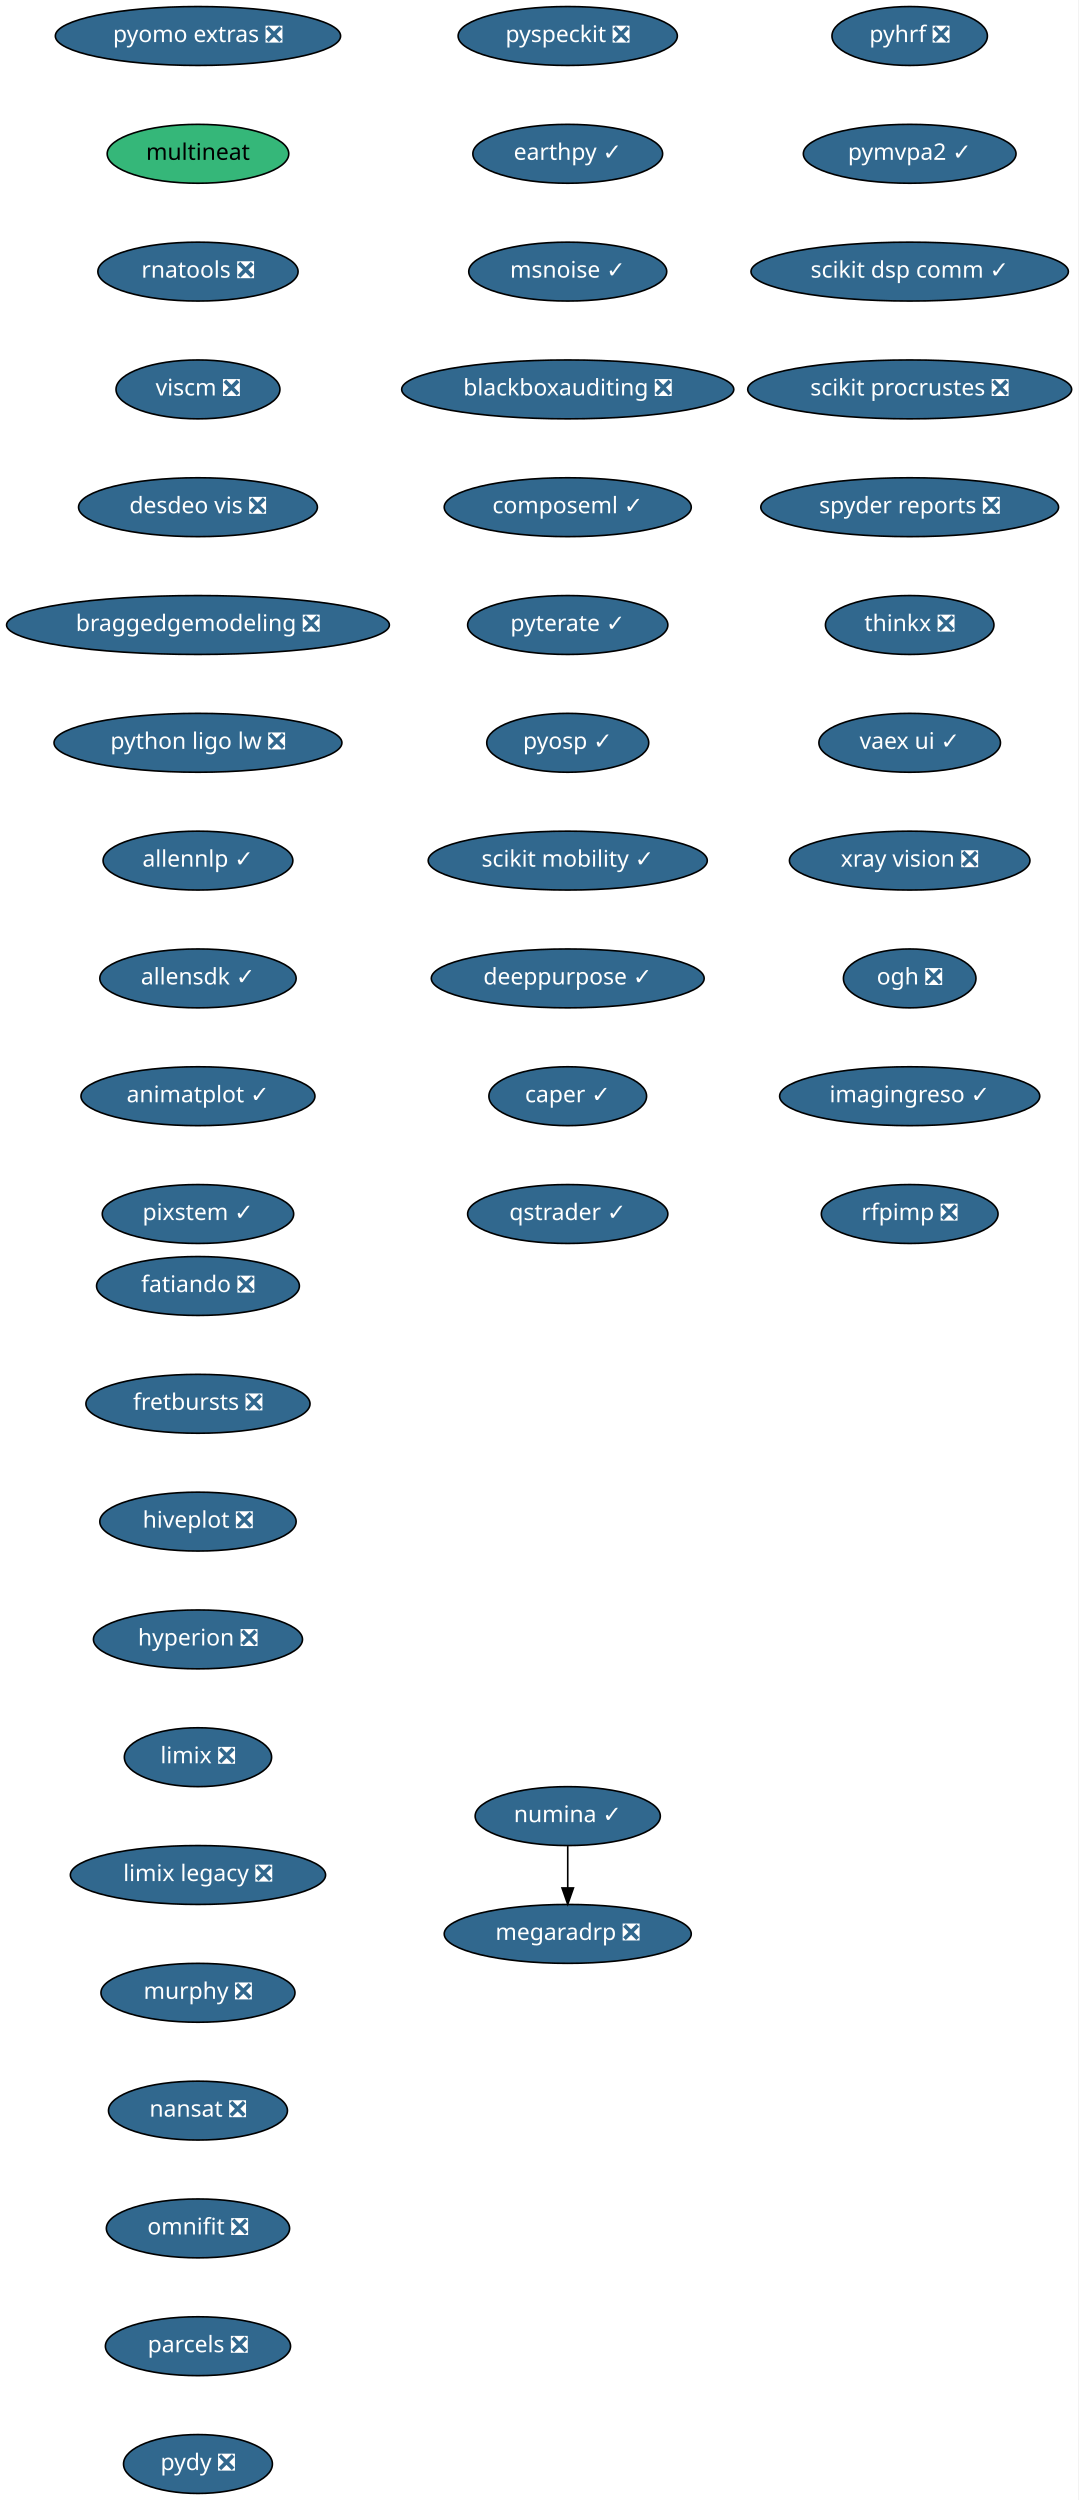
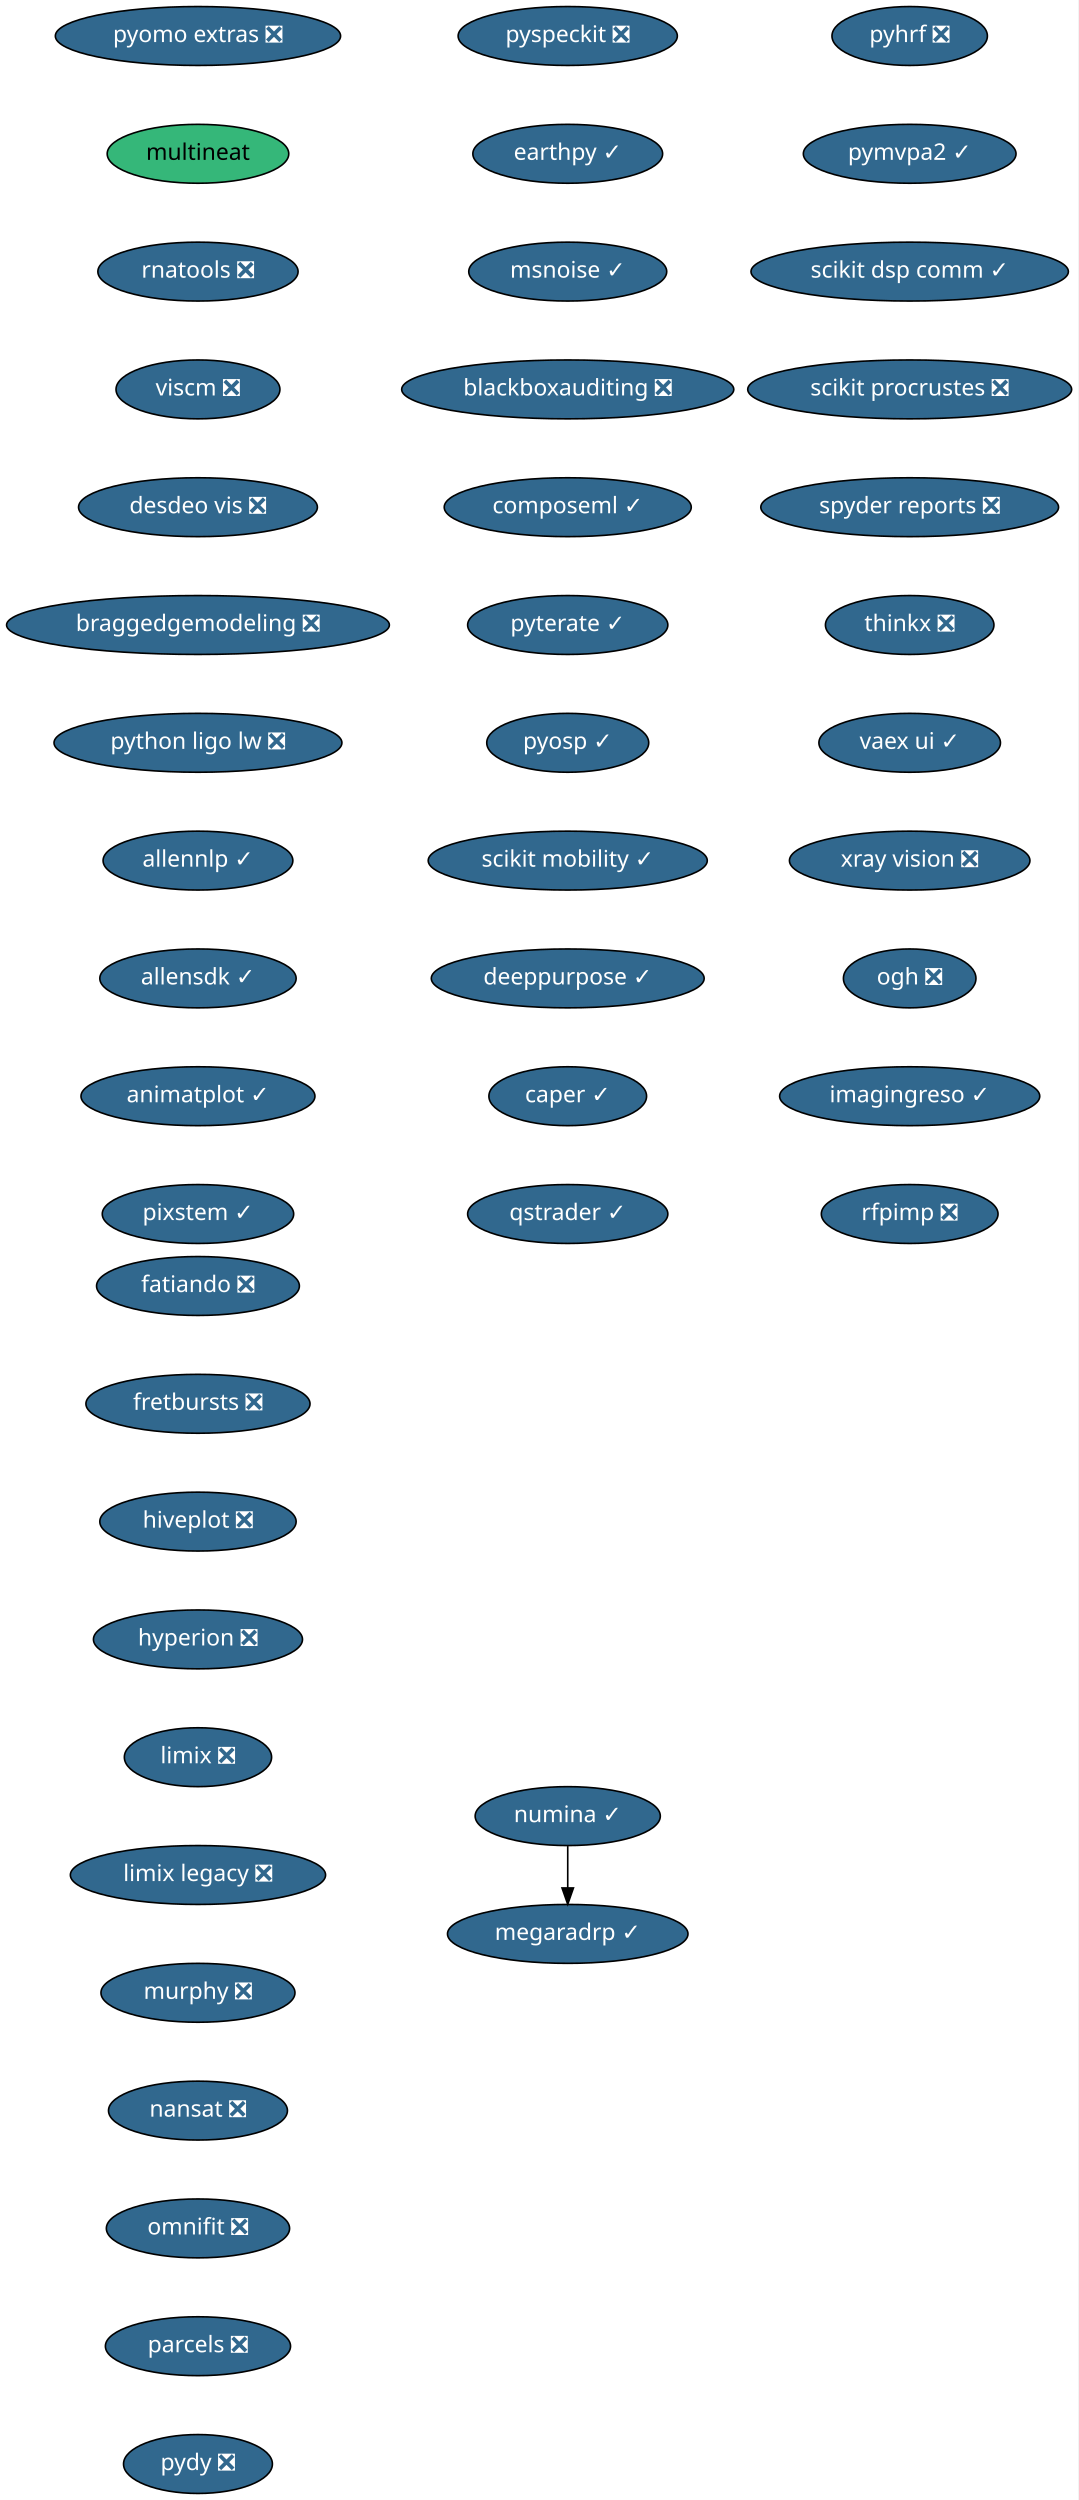
<svg xmlns="http://www.w3.org/2000/svg" xmlns:xlink="http://www.w3.org/1999/xlink" width="659pt" height="1528pt" viewBox="0.00 0.00 659.00 1528.00">
  <g id="graph0" class="graph" transform="scale(1 1) rotate(0) translate(4 1524)">
    <polygon fill="white" stroke="transparent" points="-4,4 -4,-1524 655,-1524 655,4 -4,4" />
    <g id="node1" class="node">
      <g id="a_node1">
        <a xlink:href="https://github.com/conda-forge/fatiando-feedstock/pull/13" xlink:title="fatiando ❎">
          <ellipse fill="#31688e" stroke="black" cx="117" cy="-738" rx="61.99" ry="18" />
          <text text-anchor="middle" x="117" y="-734.3" font-family="Times-Roman" font-size="14.00" fill="white">fatiando ❎</text>
        </a>
      </g>
    </g>
    <g id="node2" class="node">
      <g id="a_node2">
        <a xlink:href="https://github.com/conda-forge/fretbursts-feedstock/pull/19" xlink:title="fretbursts ❎">
          <ellipse fill="#31688e" stroke="black" cx="117" cy="-666" rx="68.49" ry="18" />
          <text text-anchor="middle" x="117" y="-662.3" font-family="Times-Roman" font-size="14.00" fill="white">fretbursts ❎</text>
        </a>
      </g>
    </g>
    <g id="node3" class="node">
      <g id="a_node3">
        <a xlink:href="https://github.com/conda-forge/hiveplot-feedstock/pull/5" xlink:title="hiveplot ❎">
          <ellipse fill="#31688e" stroke="black" cx="117" cy="-594" rx="60" ry="18" />
          <text text-anchor="middle" x="117" y="-590.3" font-family="Times-Roman" font-size="14.00" fill="white">hiveplot ❎</text>
        </a>
      </g>
    </g>
    <g id="node4" class="node">
      <g id="a_node4">
        <a xlink:href="https://github.com/conda-forge/hyperion-feedstock/pull/14" xlink:title="hyperion ❎">
          <ellipse fill="#31688e" stroke="black" cx="117" cy="-522" rx="63.89" ry="18" />
          <text text-anchor="middle" x="117" y="-518.3" font-family="Times-Roman" font-size="14.00" fill="white">hyperion ❎</text>
        </a>
      </g>
    </g>
    <g id="node5" class="node">
      <g id="a_node5">
        <a xlink:href="https://github.com/conda-forge/limix-feedstock/pull/23" xlink:title="limix ❎">
          <ellipse fill="#31688e" stroke="black" cx="117" cy="-450" rx="45" ry="18" />
          <text text-anchor="middle" x="117" y="-446.3" font-family="Times-Roman" font-size="14.00" fill="white">limix ❎</text>
        </a>
      </g>
    </g>
    <g id="node6" class="node">
      <g id="a_node6">
        <a xlink:href="https://github.com/conda-forge/limix-legacy-feedstock/pull/9" xlink:title="limix legacy ❎">
          <ellipse fill="#31688e" stroke="black" cx="117" cy="-378" rx="78" ry="18" />
          <text text-anchor="middle" x="117" y="-374.3" font-family="Times-Roman" font-size="14.00" fill="white">limix legacy ❎</text>
        </a>
      </g>
    </g>
    <g id="node7" class="node">
      <g id="a_node7">
        <a xlink:href="https://github.com/conda-forge/murphy-feedstock/pull/3" xlink:title="murphy ❎">
          <ellipse fill="#31688e" stroke="black" cx="117" cy="-306" rx="59.29" ry="18" />
          <text text-anchor="middle" x="117" y="-302.3" font-family="Times-Roman" font-size="14.00" fill="white">murphy ❎</text>
        </a>
      </g>
    </g>
    <g id="node8" class="node">
      <g id="a_node8">
        <a xlink:href="https://github.com/conda-forge/nansat-feedstock/pull/29" xlink:title="nansat ❎">
          <ellipse fill="#31688e" stroke="black" cx="117" cy="-234" rx="54.69" ry="18" />
          <text text-anchor="middle" x="117" y="-230.3" font-family="Times-Roman" font-size="14.00" fill="white">nansat ❎</text>
        </a>
      </g>
    </g>
    <g id="node9" class="node">
      <g id="a_node9">
        <a xlink:href="https://github.com/conda-forge/omnifit-feedstock/pull/4" xlink:title="omnifit ❎">
          <ellipse fill="#31688e" stroke="black" cx="117" cy="-162" rx="56" ry="18" />
          <text text-anchor="middle" x="117" y="-158.3" font-family="Times-Roman" font-size="14.00" fill="white">omnifit ❎</text>
        </a>
      </g>
    </g>
    <g id="node10" class="node">
      <g id="a_node10">
        <a xlink:href="https://github.com/conda-forge/parcels-feedstock/pull/63" xlink:title="parcels ❎">
          <ellipse fill="#31688e" stroke="black" cx="117" cy="-90" rx="56.59" ry="18" />
          <text text-anchor="middle" x="117" y="-86.3" font-family="Times-Roman" font-size="14.00" fill="white">parcels ❎</text>
        </a>
      </g>
    </g>
    <g id="node11" class="node">
      <g id="a_node11">
        <a xlink:href="https://github.com/conda-forge/pydy-feedstock/pull/14" xlink:title="pydy ❎">
          <ellipse fill="#31688e" stroke="black" cx="117" cy="-18" rx="45.5" ry="18" />
          <text text-anchor="middle" x="117" y="-14.3" font-family="Times-Roman" font-size="14.00" fill="white">pydy ❎</text>
        </a>
      </g>
    </g>
    <g id="node12" class="node">
      <g id="a_node12">
        <a xlink:href="https://github.com/conda-forge/pyhrf-feedstock/pull/6" xlink:title="pyhrf ❎">
          <ellipse fill="#31688e" stroke="black" cx="552" cy="-1502" rx="47.5" ry="18" />
          <text text-anchor="middle" x="552" y="-1498.3" font-family="Times-Roman" font-size="14.00" fill="white">pyhrf ❎</text>
        </a>
      </g>
    </g>
    <g id="node13" class="node">
      <g id="a_node13">
        <a xlink:href="https://github.com/conda-forge/pymvpa2-feedstock/pull/13" xlink:title="pymvpa2 ✓">
          <ellipse fill="#31688e" stroke="black" cx="552" cy="-1430" rx="65" ry="18" />
          <text text-anchor="middle" x="552" y="-1426.3" font-family="Times-Roman" font-size="14.00" fill="white">pymvpa2 ✓</text>
        </a>
      </g>
    </g>
    <g id="node14" class="node">
      <g id="a_node14">
        <a xlink:href="https://github.com/conda-forge/scikit-dsp-comm-feedstock/pull/6" xlink:title="scikit dsp comm ✓">
          <ellipse fill="#31688e" stroke="black" cx="552" cy="-1358" rx="97" ry="18" />
          <text text-anchor="middle" x="552" y="-1354.3" font-family="Times-Roman" font-size="14.00" fill="white">scikit dsp comm ✓</text>
        </a>
      </g>
    </g>
    <g id="node15" class="node">
      <g id="a_node15">
        <a xlink:href="https://github.com/conda-forge/scikit-procrustes-feedstock/pull/5" xlink:title="scikit procrustes ❎">
          <ellipse fill="#31688e" stroke="black" cx="552" cy="-1286" rx="99" ry="18" />
          <text text-anchor="middle" x="552" y="-1282.3" font-family="Times-Roman" font-size="14.00" fill="white">scikit procrustes ❎</text>
        </a>
      </g>
    </g>
    <g id="node16" class="node">
      <g id="a_node16">
        <a xlink:href="https://github.com/conda-forge/spyder-reports-feedstock/pull/5" xlink:title="spyder reports ❎">
          <ellipse fill="#31688e" stroke="black" cx="552" cy="-1214" rx="91" ry="18" />
          <text text-anchor="middle" x="552" y="-1210.3" font-family="Times-Roman" font-size="14.00" fill="white">spyder reports ❎</text>
        </a>
      </g>
    </g>
    <g id="node17" class="node">
      <g id="a_node17">
        <a xlink:href="https://github.com/conda-forge/thinkx-feedstock/pull/5" xlink:title="thinkx ❎">
          <ellipse fill="#31688e" stroke="black" cx="552" cy="-1142" rx="51.5" ry="18" />
          <text text-anchor="middle" x="552" y="-1138.3" font-family="Times-Roman" font-size="14.00" fill="white">thinkx ❎</text>
        </a>
      </g>
    </g>
    <g id="node18" class="node">
      <g id="a_node18">
        <a xlink:href="https://github.com/conda-forge/vaex-ui-feedstock/pull/12" xlink:title="vaex ui ✓">
          <ellipse fill="#31688e" stroke="black" cx="552" cy="-1070" rx="55.49" ry="18" />
          <text text-anchor="middle" x="552" y="-1066.3" font-family="Times-Roman" font-size="14.00" fill="white">vaex ui ✓</text>
        </a>
      </g>
    </g>
    <g id="node19" class="node">
      <g id="a_node19">
        <a xlink:href="https://github.com/conda-forge/xray-vision-feedstock/pull/12" xlink:title="xray vision ❎">
          <ellipse fill="#31688e" stroke="black" cx="552" cy="-998" rx="73.5" ry="18" />
          <text text-anchor="middle" x="552" y="-994.3" font-family="Times-Roman" font-size="14.00" fill="white">xray vision ❎</text>
        </a>
      </g>
    </g>
    <g id="node20" class="node">
      <g id="a_node20">
        <a xlink:href="https://github.com/conda-forge/ogh-feedstock/pull/9" xlink:title="ogh ❎">
          <ellipse fill="#31688e" stroke="black" cx="552" cy="-926" rx="40.5" ry="18" />
          <text text-anchor="middle" x="552" y="-922.3" font-family="Times-Roman" font-size="14.00" fill="white">ogh ❎</text>
        </a>
      </g>
    </g>
    <g id="node21" class="node">
      <g id="a_node21">
        <a xlink:href="https://github.com/conda-forge/imagingreso-feedstock/pull/21" xlink:title="imagingreso ✓">
          <ellipse fill="#31688e" stroke="black" cx="552" cy="-854" rx="79.5" ry="18" />
          <text text-anchor="middle" x="552" y="-850.3" font-family="Times-Roman" font-size="14.00" fill="white">imagingreso ✓</text>
        </a>
      </g>
    </g>
    <g id="node22" class="node">
      <g id="a_node22">
        <a xlink:href="https://github.com/conda-forge/rfpimp-feedstock/pull/9" xlink:title="rfpimp ❎">
          <ellipse fill="#31688e" stroke="black" cx="552" cy="-782" rx="54" ry="18" />
          <text text-anchor="middle" x="552" y="-778.3" font-family="Times-Roman" font-size="14.00" fill="white">rfpimp ❎</text>
        </a>
      </g>
    </g>
    <g id="node23" class="node">
      <g id="a_node23">
        <a xlink:href="https://github.com/conda-forge/numina-feedstock/pull/28" xlink:title="numina ✓">
          <ellipse fill="#31688e" stroke="black" cx="343" cy="-414" rx="56.59" ry="18" />
          <text text-anchor="middle" x="343" y="-410.3" font-family="Times-Roman" font-size="14.00" fill="white">numina ✓</text>
        </a>
      </g>
    </g>
    <g id="node24" class="node">
      <g id="a_node24">
-         <a xlink:href="https://github.com/conda-forge/megaradrp-feedstock/pull/16" xlink:title="megaradrp ❎">
-           <ellipse fill="#31688e" stroke="black" cx="343" cy="-342" rx="75.5" ry="18" />
-           <text text-anchor="middle" x="343" y="-338.3" font-family="Times-Roman" font-size="14.00" fill="white">megaradrp ❎</text>
+         <a xlink:href="https://github.com/conda-forge/megaradrp-feedstock/pull/16" xlink:title="megaradrp ✓">
+           <ellipse fill="#31688e" stroke="black" cx="343" cy="-342" rx="73.5" ry="18" />
+           <text text-anchor="middle" x="343" y="-338.3" font-family="Times-Roman" font-size="14.00" fill="white">megaradrp ✓</text>
        </a>
      </g>
    </g>
    <g id="edge21" class="edge">
      <path fill="none" stroke="black" d="M343,-395.7C343,-387.98 343,-378.71 343,-370.11" />
      <polygon fill="black" stroke="black" points="346.5,-370.1 343,-360.1 339.5,-370.1 346.5,-370.1" />
    </g>
    <g id="node25" class="node">
      <g id="a_node25">
        <a xlink:href="https://github.com/conda-forge/pyomo.extras-feedstock/pull/25" xlink:title="pyomo extras ❎">
          <ellipse fill="#31688e" stroke="black" cx="117" cy="-1502" rx="87.18" ry="18" />
          <text text-anchor="middle" x="117" y="-1498.3" font-family="Times-Roman" font-size="14.00" fill="white">pyomo extras ❎</text>
        </a>
      </g>
    </g>
    <g id="node26" class="node">
      <g id="a_node26">
        <a xlink:href="https://github.com/conda-forge/multineat-feedstock" xlink:title="multineat">
          <ellipse fill="#35b779" stroke="black" cx="117" cy="-1430" rx="55.49" ry="18" />
          <text text-anchor="middle" x="117" y="-1426.3" font-family="Times-Roman" font-size="14.00">multineat</text>
        </a>
      </g>
    </g>
    <g id="node27" class="node">
      <g id="a_node27">
        <a xlink:href="https://github.com/conda-forge/rnatools-feedstock/pull/3" xlink:title="rnatools ❎">
          <ellipse fill="#31688e" stroke="black" cx="117" cy="-1358" rx="61.19" ry="18" />
          <text text-anchor="middle" x="117" y="-1354.3" font-family="Times-Roman" font-size="14.00" fill="white">rnatools ❎</text>
        </a>
      </g>
    </g>
    <g id="node28" class="node">
      <g id="a_node28">
        <a xlink:href="https://github.com/conda-forge/viscm-feedstock/pull/4" xlink:title="viscm ❎">
          <ellipse fill="#31688e" stroke="black" cx="117" cy="-1286" rx="50.09" ry="18" />
          <text text-anchor="middle" x="117" y="-1282.3" font-family="Times-Roman" font-size="14.00" fill="white">viscm ❎</text>
        </a>
      </g>
    </g>
    <g id="node29" class="node">
      <g id="a_node29">
        <a xlink:href="https://github.com/conda-forge/desdeo-vis-feedstock/pull/5" xlink:title="desdeo vis ❎">
          <ellipse fill="#31688e" stroke="black" cx="117" cy="-1214" rx="73" ry="18" />
          <text text-anchor="middle" x="117" y="-1210.3" font-family="Times-Roman" font-size="14.00" fill="white">desdeo vis ❎</text>
        </a>
      </g>
    </g>
    <g id="node30" class="node">
      <g id="a_node30">
        <a xlink:href="https://github.com/conda-forge/braggedgemodeling-feedstock/pull/3" xlink:title="braggedgemodeling ❎">
          <ellipse fill="#31688e" stroke="black" cx="117" cy="-1142" rx="117" ry="18" />
          <text text-anchor="middle" x="117" y="-1138.3" font-family="Times-Roman" font-size="14.00" fill="white">braggedgemodeling ❎</text>
        </a>
      </g>
    </g>
    <g id="node31" class="node">
      <g id="a_node31">
        <a xlink:href="https://github.com/conda-forge/python-ligo-lw-feedstock/pull/14" xlink:title="python ligo lw ❎">
          <ellipse fill="#31688e" stroke="black" cx="117" cy="-1070" rx="87.99" ry="18" />
          <text text-anchor="middle" x="117" y="-1066.3" font-family="Times-Roman" font-size="14.00" fill="white">python ligo lw ❎</text>
        </a>
      </g>
    </g>
    <g id="node32" class="node">
      <g id="a_node32">
        <a xlink:href="https://github.com/conda-forge/allennlp-feedstock/pull/18" xlink:title="allennlp ✓">
          <ellipse fill="#31688e" stroke="black" cx="117" cy="-998" rx="58" ry="18" />
          <text text-anchor="middle" x="117" y="-994.3" font-family="Times-Roman" font-size="14.00" fill="white">allennlp ✓</text>
        </a>
      </g>
    </g>
    <g id="node33" class="node">
      <g id="a_node33">
        <a xlink:href="https://github.com/conda-forge/allensdk-feedstock/pull/4" xlink:title="allensdk ✓">
          <ellipse fill="#31688e" stroke="black" cx="117" cy="-926" rx="60" ry="18" />
          <text text-anchor="middle" x="117" y="-922.3" font-family="Times-Roman" font-size="14.00" fill="white">allensdk ✓</text>
        </a>
      </g>
    </g>
    <g id="node34" class="node">
      <g id="a_node34">
        <a xlink:href="https://github.com/conda-forge/animatplot-feedstock/pull/6" xlink:title="animatplot ✓">
          <ellipse fill="#31688e" stroke="black" cx="117" cy="-854" rx="71.5" ry="18" />
          <text text-anchor="middle" x="117" y="-850.3" font-family="Times-Roman" font-size="14.00" fill="white">animatplot ✓</text>
        </a>
      </g>
    </g>
    <g id="node35" class="node">
      <g id="a_node35">
        <a xlink:href="https://github.com/conda-forge/pixstem-feedstock/pull/3" xlink:title="pixstem ✓">
          <ellipse fill="#31688e" stroke="black" cx="117" cy="-782" rx="58.5" ry="18" />
          <text text-anchor="middle" x="117" y="-778.3" font-family="Times-Roman" font-size="14.00" fill="white">pixstem ✓</text>
        </a>
      </g>
    </g>
    <g id="node36" class="node">
      <g id="a_node36">
        <a xlink:href="https://github.com/conda-forge/pyspeckit-feedstock/pull/3" xlink:title="pyspeckit ❎">
          <ellipse fill="#31688e" stroke="black" cx="343" cy="-1502" rx="67" ry="18" />
          <text text-anchor="middle" x="343" y="-1498.3" font-family="Times-Roman" font-size="14.00" fill="white">pyspeckit ❎</text>
        </a>
      </g>
    </g>
    <g id="node37" class="node">
      <g id="a_node37">
        <a xlink:href="https://github.com/conda-forge/earthpy-feedstock/pull/12" xlink:title="earthpy ✓">
          <ellipse fill="#31688e" stroke="black" cx="343" cy="-1430" rx="58" ry="18" />
          <text text-anchor="middle" x="343" y="-1426.3" font-family="Times-Roman" font-size="14.00" fill="white">earthpy ✓</text>
        </a>
      </g>
    </g>
    <g id="node38" class="node">
      <g id="a_node38">
        <a xlink:href="https://github.com/conda-forge/msnoise-feedstock/pull/5" xlink:title="msnoise ✓">
          <ellipse fill="#31688e" stroke="black" cx="343" cy="-1358" rx="60.5" ry="18" />
          <text text-anchor="middle" x="343" y="-1354.3" font-family="Times-Roman" font-size="14.00" fill="white">msnoise ✓</text>
        </a>
      </g>
    </g>
    <g id="node39" class="node">
      <g id="a_node39">
        <a xlink:href="https://github.com/conda-forge/blackboxauditing-feedstock/pull/2" xlink:title="blackboxauditing ❎">
          <ellipse fill="#31688e" stroke="black" cx="343" cy="-1286" rx="101.5" ry="18" />
          <text text-anchor="middle" x="343" y="-1282.3" font-family="Times-Roman" font-size="14.00" fill="white">blackboxauditing ❎</text>
        </a>
      </g>
    </g>
    <g id="node40" class="node">
      <g id="a_node40">
        <a xlink:href="https://github.com/conda-forge/composeml-feedstock/pull/1" xlink:title="composeml ✓">
          <ellipse fill="#31688e" stroke="black" cx="343" cy="-1214" rx="75.5" ry="18" />
          <text text-anchor="middle" x="343" y="-1210.3" font-family="Times-Roman" font-size="14.00" fill="white">composeml ✓</text>
        </a>
      </g>
    </g>
    <g id="node41" class="node">
      <g id="a_node41">
        <a xlink:href="https://github.com/conda-forge/pyterate-feedstock/pull/1" xlink:title="pyterate ✓">
          <ellipse fill="#31688e" stroke="black" cx="343" cy="-1142" rx="61.19" ry="18" />
          <text text-anchor="middle" x="343" y="-1138.3" font-family="Times-Roman" font-size="14.00" fill="white">pyterate ✓</text>
        </a>
      </g>
    </g>
    <g id="node42" class="node">
      <g id="a_node42">
        <a xlink:href="https://github.com/conda-forge/pyosp-feedstock/pull/1" xlink:title="pyosp ✓">
          <ellipse fill="#31688e" stroke="black" cx="343" cy="-1070" rx="49.5" ry="18" />
          <text text-anchor="middle" x="343" y="-1066.3" font-family="Times-Roman" font-size="14.00" fill="white">pyosp ✓</text>
        </a>
      </g>
    </g>
    <g id="node43" class="node">
      <g id="a_node43">
        <a xlink:href="https://github.com/conda-forge/scikit-mobility-feedstock/pull/1" xlink:title="scikit mobility ✓">
          <ellipse fill="#31688e" stroke="black" cx="343" cy="-998" rx="85.29" ry="18" />
          <text text-anchor="middle" x="343" y="-994.3" font-family="Times-Roman" font-size="14.00" fill="white">scikit mobility ✓</text>
        </a>
      </g>
    </g>
    <g id="node44" class="node">
      <g id="a_node44">
        <a xlink:href="https://github.com/conda-forge/deeppurpose-feedstock/pull/2" xlink:title="deeppurpose ✓">
          <ellipse fill="#31688e" stroke="black" cx="343" cy="-926" rx="83.39" ry="18" />
          <text text-anchor="middle" x="343" y="-922.3" font-family="Times-Roman" font-size="14.00" fill="white">deeppurpose ✓</text>
        </a>
      </g>
    </g>
    <g id="node45" class="node">
      <g id="a_node45">
        <a xlink:href="https://github.com/conda-forge/caper-feedstock/pull/3" xlink:title="caper ✓">
          <ellipse fill="#31688e" stroke="black" cx="343" cy="-854" rx="48.19" ry="18" />
          <text text-anchor="middle" x="343" y="-850.3" font-family="Times-Roman" font-size="14.00" fill="white">caper ✓</text>
        </a>
      </g>
    </g>
    <g id="node46" class="node">
      <g id="a_node46">
        <a xlink:href="https://github.com/conda-forge/qstrader-feedstock/pull/1" xlink:title="qstrader ✓">
          <ellipse fill="#31688e" stroke="black" cx="343" cy="-782" rx="61.19" ry="18" />
          <text text-anchor="middle" x="343" y="-778.3" font-family="Times-Roman" font-size="14.00" fill="white">qstrader ✓</text>
        </a>
      </g>
    </g>
  </g>
</svg>
